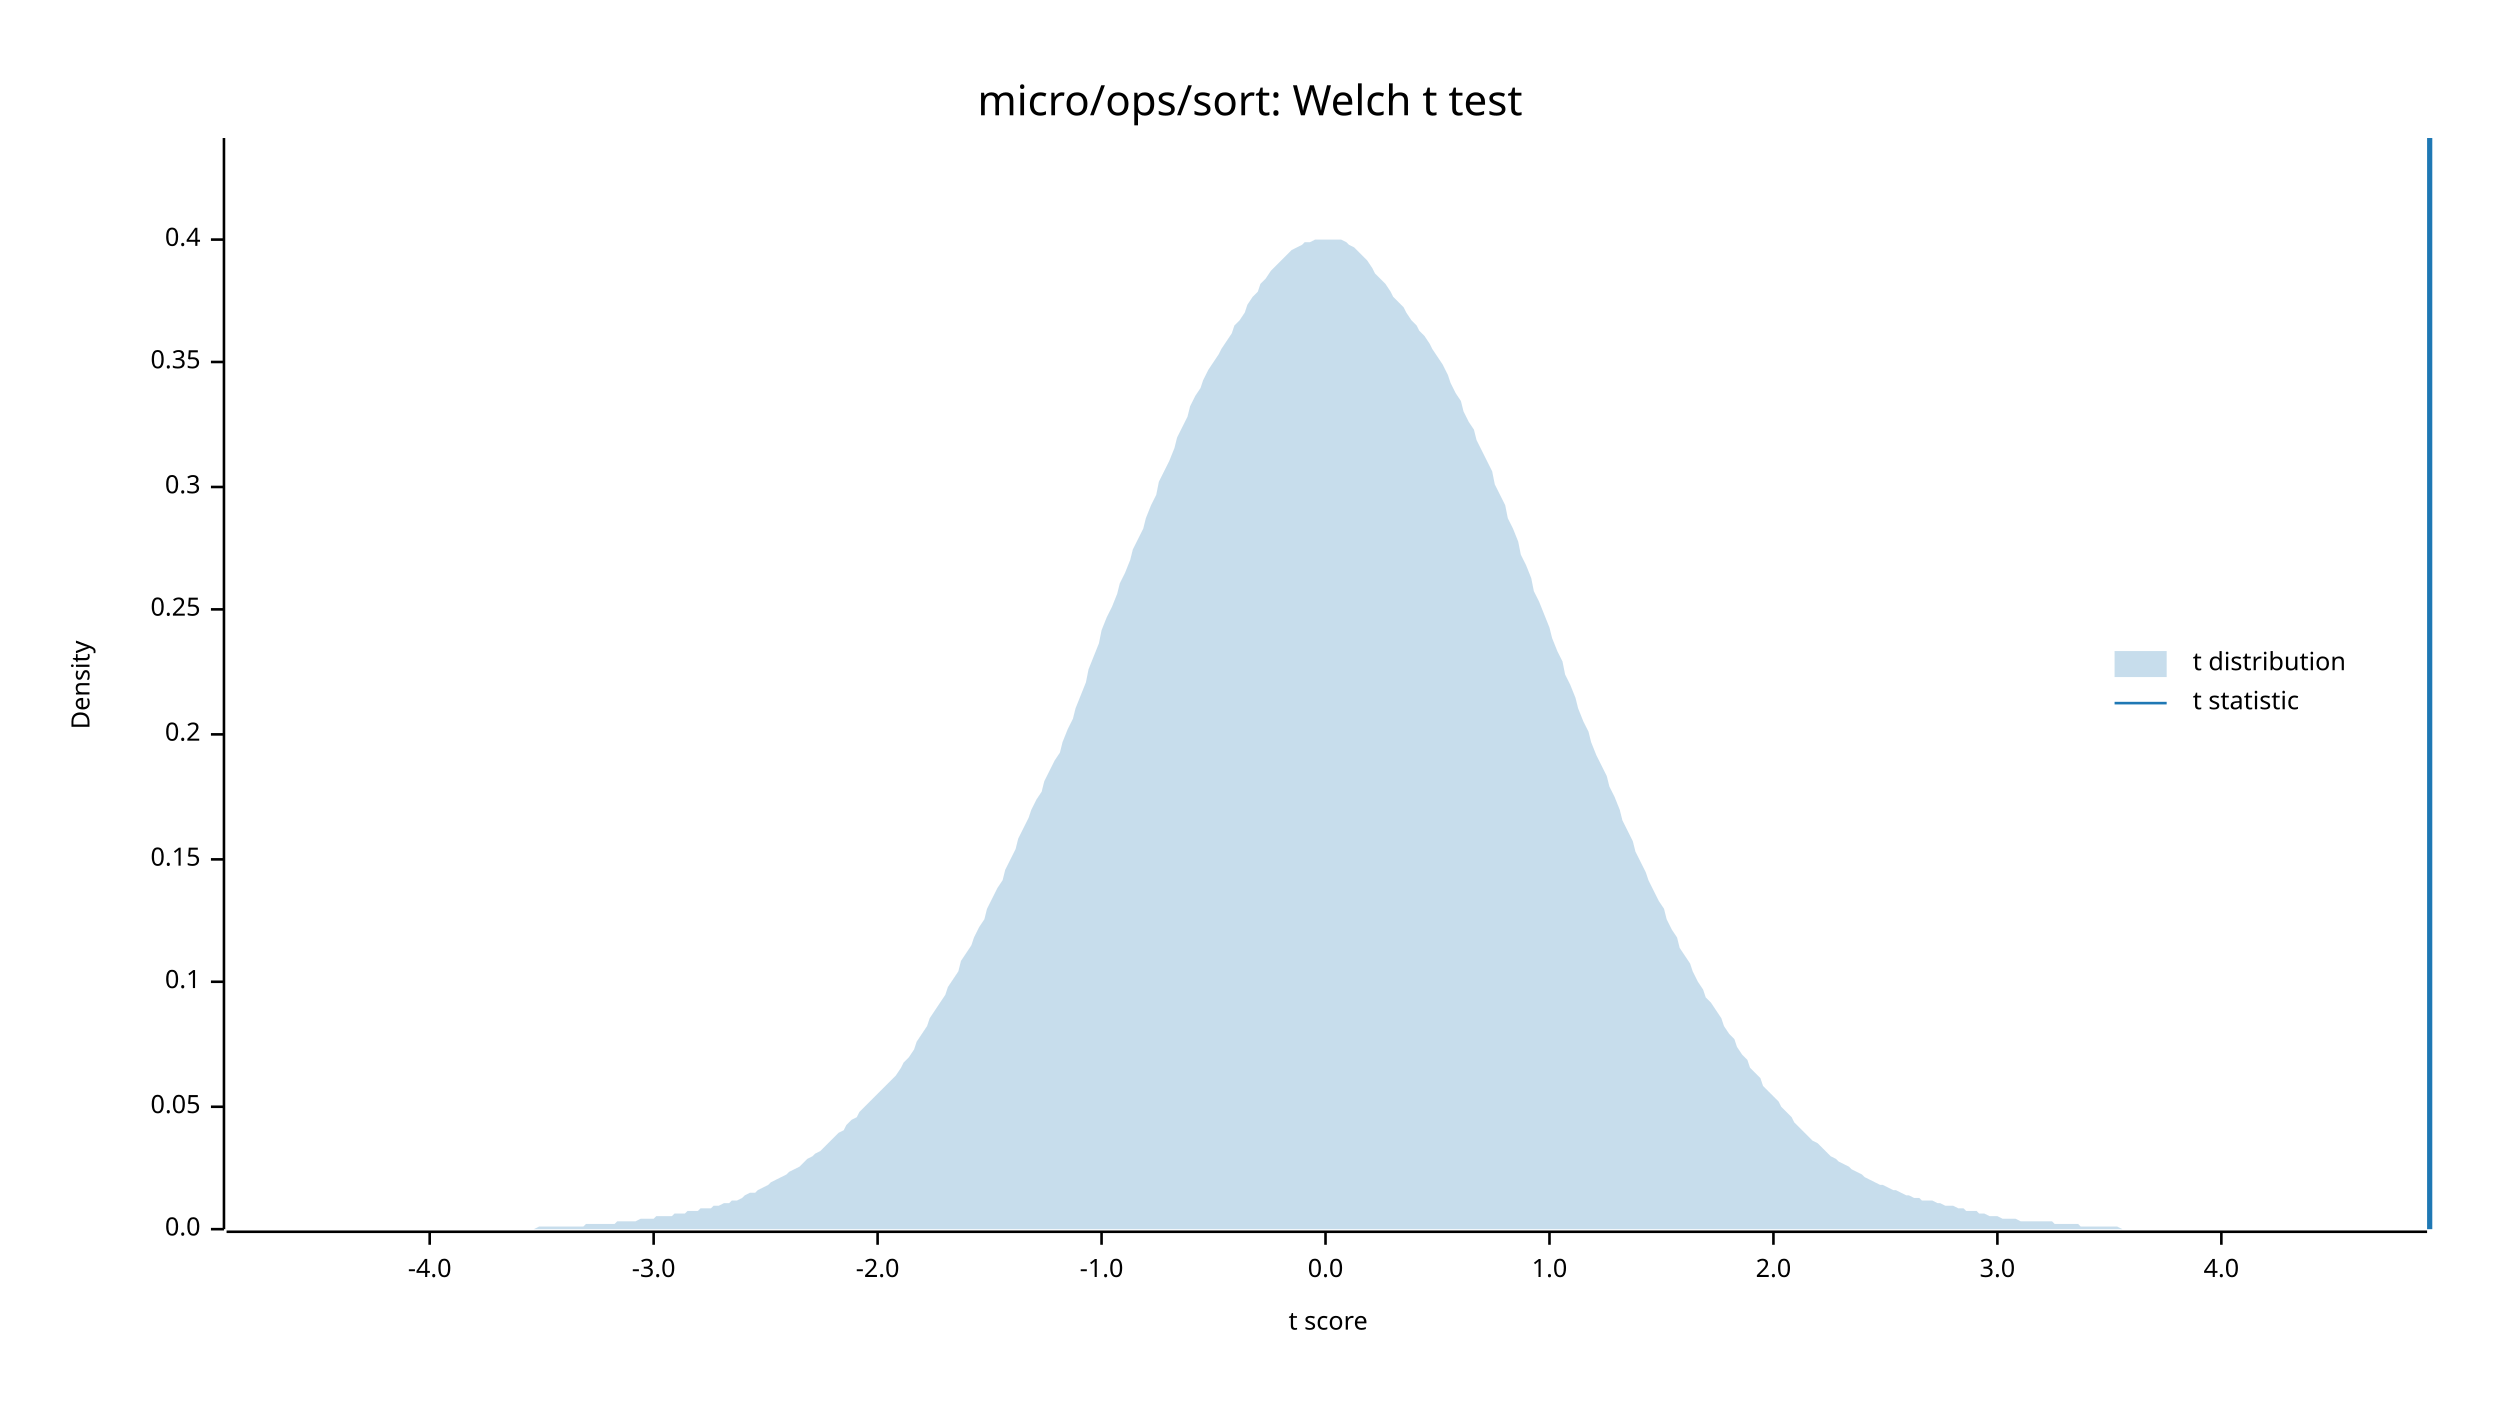
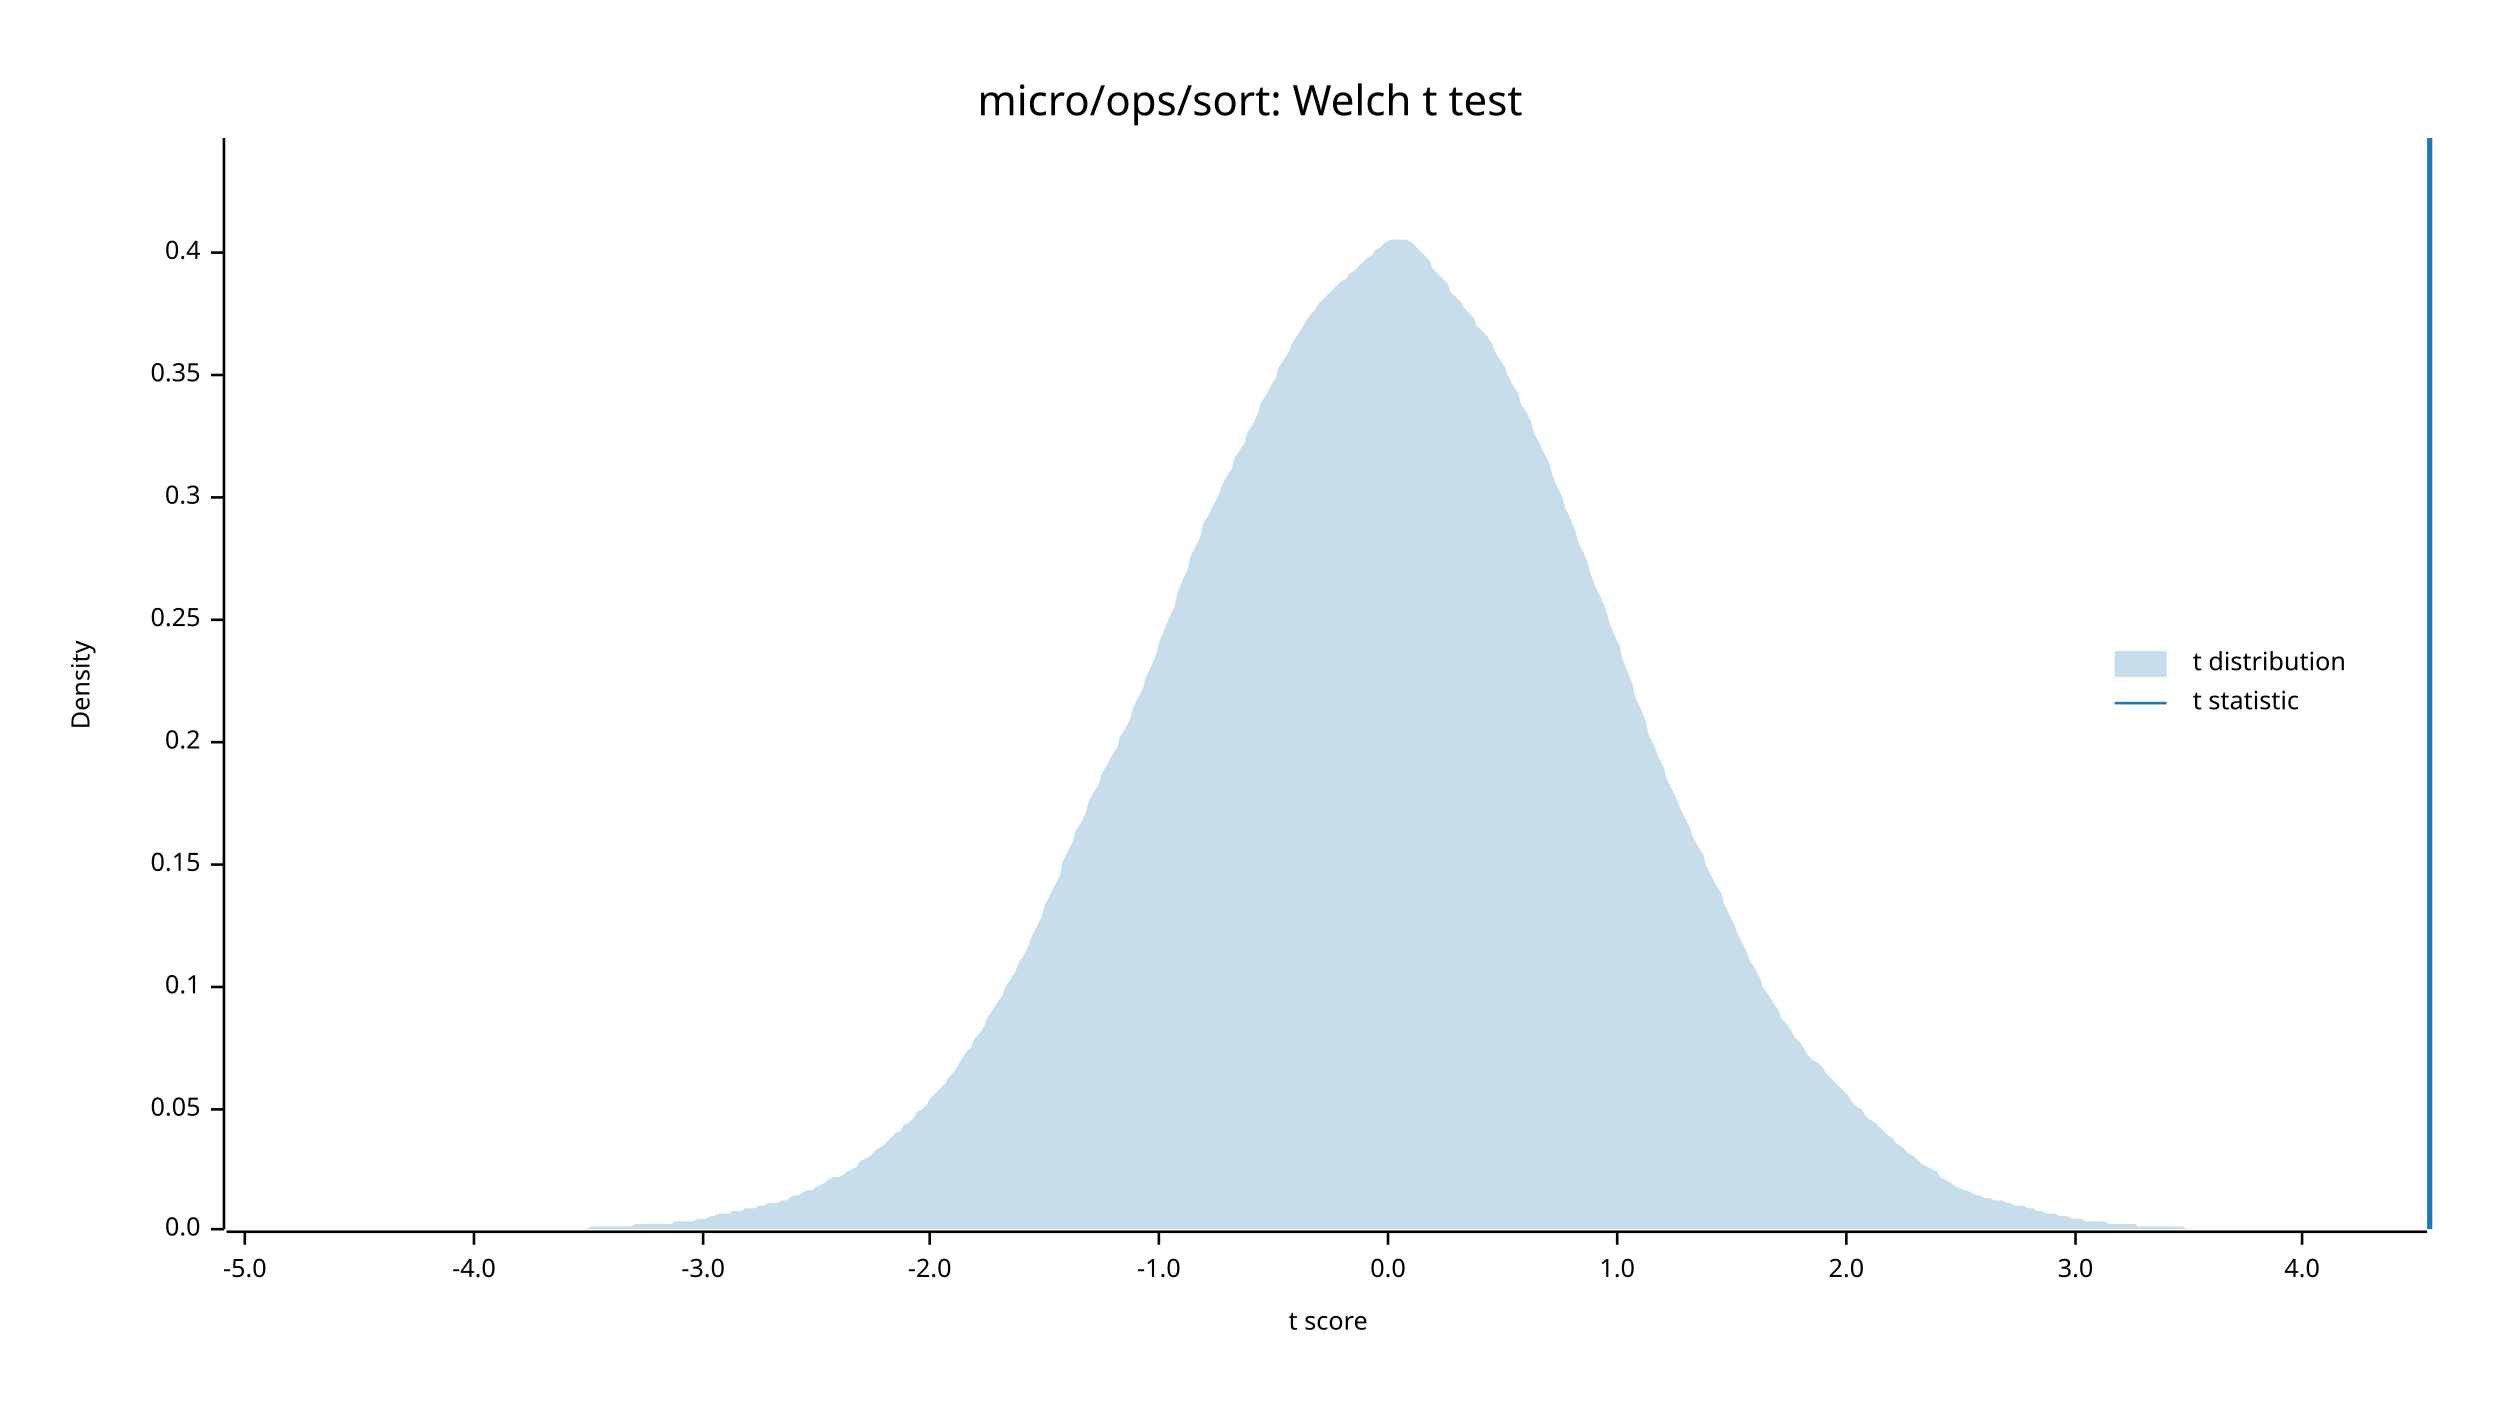
<svg xmlns="http://www.w3.org/2000/svg" width="960" height="540" viewBox="0 0 960 540">
  <text x="480" y="32" dy="0.76em" text-anchor="middle" font-family="sans-serif" font-size="16.129" opacity="1" fill="#000000">
micro/ops/sort: Welch t test
</text>
  <text x="27" y="263" dy="0.76em" text-anchor="middle" font-family="sans-serif" font-size="9.677" opacity="1" fill="#000000" transform="rotate(270, 27, 263)">
Density
</text>
  <text x="510" y="513" dy="-0.5ex" text-anchor="middle" font-family="sans-serif" font-size="9.677" opacity="1" fill="#000000">
t score
</text>
  <polyline fill="none" opacity="1" stroke="#000000" stroke-width="1" points="86,53 86,472 " />
  <text x="77" y="472" dy="0.5ex" text-anchor="end" font-family="sans-serif" font-size="9.677" opacity="1" fill="#000000">
0.0
</text>
  <polyline fill="none" opacity="1" stroke="#000000" stroke-width="1" points="81,472 86,472 " />
-   <text x="77" y="425" dy="0.5ex" text-anchor="end" font-family="sans-serif" font-size="9.677" opacity="1" fill="#000000">
+   <text x="77" y="426" dy="0.5ex" text-anchor="end" font-family="sans-serif" font-size="9.677" opacity="1" fill="#000000">
0.05
</text>
-   <polyline fill="none" opacity="1" stroke="#000000" stroke-width="1" points="81,425 86,425 " />
-   <text x="77" y="377" dy="0.5ex" text-anchor="end" font-family="sans-serif" font-size="9.677" opacity="1" fill="#000000">
+   <polyline fill="none" opacity="1" stroke="#000000" stroke-width="1" points="81,426 86,426 " />
+   <text x="77" y="379" dy="0.5ex" text-anchor="end" font-family="sans-serif" font-size="9.677" opacity="1" fill="#000000">
0.1
</text>
-   <polyline fill="none" opacity="1" stroke="#000000" stroke-width="1" points="81,377 86,377 " />
-   <text x="77" y="330" dy="0.5ex" text-anchor="end" font-family="sans-serif" font-size="9.677" opacity="1" fill="#000000">
+   <polyline fill="none" opacity="1" stroke="#000000" stroke-width="1" points="81,379 86,379 " />
+   <text x="77" y="332" dy="0.5ex" text-anchor="end" font-family="sans-serif" font-size="9.677" opacity="1" fill="#000000">
0.15
</text>
-   <polyline fill="none" opacity="1" stroke="#000000" stroke-width="1" points="81,330 86,330 " />
-   <text x="77" y="282" dy="0.5ex" text-anchor="end" font-family="sans-serif" font-size="9.677" opacity="1" fill="#000000">
+   <polyline fill="none" opacity="1" stroke="#000000" stroke-width="1" points="81,332 86,332 " />
+   <text x="77" y="285" dy="0.5ex" text-anchor="end" font-family="sans-serif" font-size="9.677" opacity="1" fill="#000000">
0.2
</text>
-   <polyline fill="none" opacity="1" stroke="#000000" stroke-width="1" points="81,282 86,282 " />
-   <text x="77" y="234" dy="0.5ex" text-anchor="end" font-family="sans-serif" font-size="9.677" opacity="1" fill="#000000">
+   <polyline fill="none" opacity="1" stroke="#000000" stroke-width="1" points="81,285 86,285 " />
+   <text x="77" y="238" dy="0.5ex" text-anchor="end" font-family="sans-serif" font-size="9.677" opacity="1" fill="#000000">
0.25
</text>
-   <polyline fill="none" opacity="1" stroke="#000000" stroke-width="1" points="81,234 86,234 " />
-   <text x="77" y="187" dy="0.5ex" text-anchor="end" font-family="sans-serif" font-size="9.677" opacity="1" fill="#000000">
+   <polyline fill="none" opacity="1" stroke="#000000" stroke-width="1" points="81,238 86,238 " />
+   <text x="77" y="191" dy="0.5ex" text-anchor="end" font-family="sans-serif" font-size="9.677" opacity="1" fill="#000000">
0.3
</text>
-   <polyline fill="none" opacity="1" stroke="#000000" stroke-width="1" points="81,187 86,187 " />
-   <text x="77" y="139" dy="0.5ex" text-anchor="end" font-family="sans-serif" font-size="9.677" opacity="1" fill="#000000">
+   <polyline fill="none" opacity="1" stroke="#000000" stroke-width="1" points="81,191 86,191 " />
+   <text x="77" y="144" dy="0.5ex" text-anchor="end" font-family="sans-serif" font-size="9.677" opacity="1" fill="#000000">
0.35
</text>
-   <polyline fill="none" opacity="1" stroke="#000000" stroke-width="1" points="81,139 86,139 " />
-   <text x="77" y="92" dy="0.5ex" text-anchor="end" font-family="sans-serif" font-size="9.677" opacity="1" fill="#000000">
+   <polyline fill="none" opacity="1" stroke="#000000" stroke-width="1" points="81,144 86,144 " />
+   <text x="77" y="97" dy="0.5ex" text-anchor="end" font-family="sans-serif" font-size="9.677" opacity="1" fill="#000000">
0.4
</text>
-   <polyline fill="none" opacity="1" stroke="#000000" stroke-width="1" points="81,92 86,92 " />
+   <polyline fill="none" opacity="1" stroke="#000000" stroke-width="1" points="81,97 86,97 " />
  <polyline fill="none" opacity="1" stroke="#000000" stroke-width="1" points="87,473 932,473 " />
-   <text x="165" y="483" dy="0.76em" text-anchor="middle" font-family="sans-serif" font-size="9.677" opacity="1" fill="#000000">
+   <text x="94" y="483" dy="0.76em" text-anchor="middle" font-family="sans-serif" font-size="9.677" opacity="1" fill="#000000">
+ -5.0
+ </text>
+   <polyline fill="none" opacity="1" stroke="#000000" stroke-width="1" points="94,473 94,478 " />
+   <text x="182" y="483" dy="0.76em" text-anchor="middle" font-family="sans-serif" font-size="9.677" opacity="1" fill="#000000">
-4.0
</text>
-   <polyline fill="none" opacity="1" stroke="#000000" stroke-width="1" points="165,473 165,478 " />
-   <text x="251" y="483" dy="0.76em" text-anchor="middle" font-family="sans-serif" font-size="9.677" opacity="1" fill="#000000">
+   <polyline fill="none" opacity="1" stroke="#000000" stroke-width="1" points="182,473 182,478 " />
+   <text x="270" y="483" dy="0.76em" text-anchor="middle" font-family="sans-serif" font-size="9.677" opacity="1" fill="#000000">
-3.0
</text>
-   <polyline fill="none" opacity="1" stroke="#000000" stroke-width="1" points="251,473 251,478 " />
-   <text x="337" y="483" dy="0.76em" text-anchor="middle" font-family="sans-serif" font-size="9.677" opacity="1" fill="#000000">
+   <polyline fill="none" opacity="1" stroke="#000000" stroke-width="1" points="270,473 270,478 " />
+   <text x="357" y="483" dy="0.76em" text-anchor="middle" font-family="sans-serif" font-size="9.677" opacity="1" fill="#000000">
-2.0
</text>
-   <polyline fill="none" opacity="1" stroke="#000000" stroke-width="1" points="337,473 337,478 " />
-   <text x="423" y="483" dy="0.76em" text-anchor="middle" font-family="sans-serif" font-size="9.677" opacity="1" fill="#000000">
+   <polyline fill="none" opacity="1" stroke="#000000" stroke-width="1" points="357,473 357,478 " />
+   <text x="445" y="483" dy="0.76em" text-anchor="middle" font-family="sans-serif" font-size="9.677" opacity="1" fill="#000000">
-1.0
</text>
-   <polyline fill="none" opacity="1" stroke="#000000" stroke-width="1" points="423,473 423,478 " />
-   <text x="509" y="483" dy="0.76em" text-anchor="middle" font-family="sans-serif" font-size="9.677" opacity="1" fill="#000000">
+   <polyline fill="none" opacity="1" stroke="#000000" stroke-width="1" points="445,473 445,478 " />
+   <text x="533" y="483" dy="0.76em" text-anchor="middle" font-family="sans-serif" font-size="9.677" opacity="1" fill="#000000">
0.0
</text>
-   <polyline fill="none" opacity="1" stroke="#000000" stroke-width="1" points="509,473 509,478 " />
-   <text x="595" y="483" dy="0.76em" text-anchor="middle" font-family="sans-serif" font-size="9.677" opacity="1" fill="#000000">
+   <polyline fill="none" opacity="1" stroke="#000000" stroke-width="1" points="533,473 533,478 " />
+   <text x="621" y="483" dy="0.76em" text-anchor="middle" font-family="sans-serif" font-size="9.677" opacity="1" fill="#000000">
1.0
</text>
-   <polyline fill="none" opacity="1" stroke="#000000" stroke-width="1" points="595,473 595,478 " />
-   <text x="681" y="483" dy="0.76em" text-anchor="middle" font-family="sans-serif" font-size="9.677" opacity="1" fill="#000000">
+   <polyline fill="none" opacity="1" stroke="#000000" stroke-width="1" points="621,473 621,478 " />
+   <text x="709" y="483" dy="0.76em" text-anchor="middle" font-family="sans-serif" font-size="9.677" opacity="1" fill="#000000">
2.0
</text>
-   <polyline fill="none" opacity="1" stroke="#000000" stroke-width="1" points="681,473 681,478 " />
-   <text x="767" y="483" dy="0.76em" text-anchor="middle" font-family="sans-serif" font-size="9.677" opacity="1" fill="#000000">
+   <polyline fill="none" opacity="1" stroke="#000000" stroke-width="1" points="709,473 709,478 " />
+   <text x="797" y="483" dy="0.76em" text-anchor="middle" font-family="sans-serif" font-size="9.677" opacity="1" fill="#000000">
3.0
</text>
-   <polyline fill="none" opacity="1" stroke="#000000" stroke-width="1" points="767,473 767,478 " />
-   <text x="853" y="483" dy="0.76em" text-anchor="middle" font-family="sans-serif" font-size="9.677" opacity="1" fill="#000000">
+   <polyline fill="none" opacity="1" stroke="#000000" stroke-width="1" points="797,473 797,478 " />
+   <text x="884" y="483" dy="0.76em" text-anchor="middle" font-family="sans-serif" font-size="9.677" opacity="1" fill="#000000">
4.0
</text>
-   <polyline fill="none" opacity="1" stroke="#000000" stroke-width="1" points="853,473 853,478 " />
-   <polygon opacity="0.25" fill="#1F78B4" points="87,472 88,472 90,472 92,472 93,472 95,472 97,472 98,472 100,472 102,472 103,472 105,472 107,472 109,472 110,472 112,472 114,472 115,472 117,472 119,472 120,472 122,472 124,472 125,472 127,472 129,472 131,472 132,472 134,472 136,472 137,472 139,472 141,472 142,472 144,472 146,472 147,472 149,472 151,472 153,472 154,472 156,472 158,472 159,472 161,472 163,472 164,472 166,472 168,472 169,472 171,472 173,472 175,472 176,472 178,472 180,472 181,472 183,472 185,472 186,472 188,472 190,472 191,472 193,472 195,472 197,472 198,472 200,472 202,472 203,472 205,472 207,471 208,471 210,471 212,471 214,471 215,471 217,471 219,471 220,471 222,471 224,471 225,470 227,470 229,470 230,470 232,470 234,470 236,470 237,469 239,469 241,469 242,469 244,469 246,468 247,468 249,468 251,468 252,467 254,467 256,467 258,467 259,466 261,466 263,466 264,465 266,465 268,465 269,464 271,464 273,464 274,463 276,463 278,462 280,462 281,461 283,461 285,460 286,459 288,458 290,458 291,457 293,456 295,455 296,454 298,453 300,452 302,451 303,450 305,449 307,448 308,447 310,445 312,444 313,443 315,442 317,440 318,439 320,437 322,435 324,434 325,432 327,430 329,429 330,427 332,425 334,423 335,422 337,420 339,418 341,416 342,415 344,413 346,410 347,408 349,406 351,403 352,400 354,397 356,394 357,391 359,388 361,385 363,382 364,379 366,376 368,373 369,369 371,366 373,363 374,360 376,356 378,353 379,349 381,345 383,341 385,338 386,334 388,330 390,326 391,322 393,318 395,314 396,311 398,307 400,304 401,300 403,296 405,292 407,289 408,285 410,280 412,276 413,272 415,267 417,262 418,257 420,252 422,247 423,242 425,237 427,233 429,228 430,224 432,220 434,215 435,211 437,207 439,203 440,199 442,194 444,190 445,185 447,181 449,177 451,172 452,168 454,164 456,160 457,156 459,152 461,149 462,146 464,142 466,139 468,136 469,134 471,131 473,128 474,125 476,123 478,120 479,117 481,114 483,112 484,109 486,107 488,104 490,102 491,101 493,99 495,97 496,96 498,95 500,94 501,93 503,93 505,92 506,92 508,92 510,92 512,92 513,92 515,92 517,93 518,94 520,95 522,97 523,98 525,100 527,103 528,105 530,107 532,109 534,112 535,114 537,116 539,118 540,120 542,123 544,125 545,127 547,129 549,132 550,134 552,137 554,140 556,144 557,147 559,151 561,154 562,158 564,162 566,165 567,169 569,173 571,177 573,181 574,186 576,190 578,194 579,199 581,203 583,208 584,213 586,217 588,222 589,227 591,231 593,236 595,241 596,245 598,250 600,254 601,259 603,263 605,268 606,272 608,277 610,281 611,285 613,290 615,294 617,298 618,302 620,306 622,311 623,315 625,319 627,323 628,327 630,331 632,335 633,338 635,342 637,346 639,349 640,353 642,357 644,360 645,364 647,367 649,370 650,373 652,377 654,380 655,383 657,385 659,388 661,391 662,394 664,397 666,399 667,402 669,405 671,407 672,410 674,412 676,414 677,417 679,419 681,421 683,423 684,425 686,427 688,429 689,431 691,433 693,435 694,436 696,438 698,439 700,441 701,442 703,444 705,445 706,446 708,447 710,448 711,449 713,450 715,451 716,452 718,453 720,454 722,455 723,455 725,456 727,457 728,457 730,458 732,459 733,459 735,460 737,460 738,461 740,461 742,461 744,462 745,462 747,463 749,463 750,463 752,464 754,464 755,465 757,465 759,465 760,466 762,466 764,467 766,467 767,467 769,468 771,468 772,468 774,468 776,469 777,469 779,469 781,469 782,469 784,469 786,469 788,469 789,470 791,470 793,470 794,470 796,470 798,470 799,471 801,471 803,471 804,471 806,471 808,471 810,471 811,471 813,471 815,472 816,472 818,472 820,472 821,472 823,472 825,472 827,472 828,472 830,472 832,472 833,472 835,472 837,472 838,472 840,472 842,472 843,472 845,472 847,472 849,472 850,472 852,472 854,472 855,472 857,472 859,472 860,472 862,472 864,472 865,472 867,472 869,472 871,472 872,472 874,472 876,472 877,472 879,472 881,472 882,472 884,472 886,472 887,472 889,472 891,472 893,472 894,472 896,472 898,472 899,472 901,472 903,472 904,472 906,472 908,472 909,472 911,472 913,472 915,472 916,472 918,472 920,472 921,472 923,472 925,472 926,472 928,472 930,472 932,472 932,472 87,472 " />
+   <polyline fill="none" opacity="1" stroke="#000000" stroke-width="1" points="884,473 884,478 " />
+   <polygon opacity="0.25" fill="#1F78B4" points="87,472 88,472 90,472 92,472 93,472 95,472 97,472 98,472 100,472 102,472 103,472 105,472 107,472 109,472 110,472 112,472 114,472 115,472 117,472 119,472 120,472 122,472 124,472 125,472 127,472 129,472 131,472 132,472 134,472 136,472 137,472 139,472 141,472 142,472 144,472 146,472 147,472 149,472 151,472 153,472 154,472 156,472 158,472 159,472 161,472 163,472 164,472 166,472 168,472 169,472 171,472 173,472 175,472 176,472 178,472 180,472 181,472 183,472 185,472 186,472 188,472 190,472 191,472 193,472 195,472 197,472 198,472 200,472 202,472 203,472 205,472 207,472 208,472 210,472 212,472 214,472 215,472 217,472 219,472 220,472 222,472 224,472 225,472 227,471 229,471 230,471 232,471 234,471 236,471 237,471 239,471 241,471 242,471 244,470 246,470 247,470 249,470 251,470 252,470 254,470 256,470 258,470 259,469 261,469 263,469 264,469 266,469 268,468 269,468 271,468 273,467 274,467 276,466 278,466 280,466 281,465 283,465 285,465 286,464 288,464 290,464 291,463 293,463 295,462 296,462 298,462 300,461 302,461 303,460 305,459 307,459 308,458 310,457 312,457 313,456 315,455 317,454 318,453 320,452 322,452 324,451 325,450 327,449 329,448 330,446 332,445 334,444 335,443 337,441 339,440 341,438 342,437 344,435 346,434 347,432 349,431 351,429 352,427 354,426 356,424 357,422 359,420 361,418 363,416 364,414 366,412 368,409 369,407 371,404 373,402 374,399 376,397 378,394 379,391 381,388 383,385 385,382 386,379 388,376 390,373 391,370 393,367 395,363 396,360 398,356 400,352 401,348 403,344 405,340 407,336 408,331 410,327 412,323 413,319 415,316 417,312 418,308 420,304 422,301 423,297 425,294 427,290 429,287 430,283 432,280 434,276 435,272 437,268 439,264 440,260 442,256 444,251 445,247 447,242 449,237 451,233 452,228 454,223 456,219 457,214 459,210 461,206 462,201 464,198 466,194 468,190 469,187 471,183 473,180 474,176 476,173 478,170 479,166 481,163 483,159 484,155 486,152 488,148 490,145 491,141 493,138 495,135 496,132 498,129 500,126 501,124 503,121 505,119 506,117 508,115 510,113 512,111 513,110 515,108 517,107 518,105 520,104 522,102 523,101 525,99 527,98 528,96 530,95 532,93 534,92 535,92 537,92 539,92 540,92 542,93 544,95 545,96 547,98 549,100 550,103 552,105 554,107 556,109 557,112 559,114 561,116 562,118 564,120 566,122 567,125 569,127 571,129 573,132 574,135 576,138 578,141 579,144 581,148 583,151 584,155 586,158 588,162 589,166 591,170 593,174 595,178 596,182 598,187 600,191 601,195 603,199 605,204 606,208 608,212 610,217 611,221 613,226 615,230 617,235 618,239 620,244 622,248 623,253 625,258 627,263 628,268 630,272 632,277 633,282 635,286 637,291 639,295 640,299 642,303 644,307 645,310 647,314 649,318 650,321 652,325 654,328 655,332 657,336 659,340 661,343 662,347 664,351 666,355 667,358 669,362 671,366 672,369 674,372 676,376 677,379 679,382 681,385 683,388 684,391 686,393 688,396 689,398 691,400 693,403 694,405 696,407 698,408 700,410 701,412 703,414 705,416 706,417 708,419 710,421 711,423 713,425 715,426 716,428 718,430 720,431 722,433 723,434 725,436 727,437 728,439 730,440 732,442 733,443 735,444 737,446 738,447 740,448 742,449 744,450 745,452 747,453 749,454 750,455 752,456 754,457 755,457 757,458 759,459 760,459 762,460 764,460 766,461 767,461 769,461 771,462 772,462 774,463 776,463 777,463 779,464 781,464 782,465 784,465 786,466 788,466 789,466 791,467 793,467 794,467 796,468 798,468 799,468 801,469 803,469 804,469 806,469 808,469 810,470 811,470 813,470 815,470 816,470 818,470 820,470 821,471 823,471 825,471 827,471 828,471 830,471 832,471 833,471 835,471 837,471 838,471 840,472 842,472 843,472 845,472 847,472 849,472 850,472 852,472 854,472 855,472 857,472 859,472 860,472 862,472 864,472 865,472 867,472 869,472 871,472 872,472 874,472 876,472 877,472 879,472 881,472 882,472 884,472 886,472 887,472 889,472 891,472 893,472 894,472 896,472 898,472 899,472 901,472 903,472 904,472 906,472 908,472 909,472 911,472 913,472 915,472 916,472 918,472 920,472 921,472 923,472 925,472 926,472 928,472 930,472 932,472 932,472 87,472 " />
  <polyline fill="none" opacity="1" stroke="#1F78B4" stroke-width="2" points="933,472 933,53 " />
  <text x="842" y="250" dy="0.76em" text-anchor="start" font-family="sans-serif" font-size="9.677" opacity="1" fill="#000000">
t distribution
</text>
  <text x="842" y="265" dy="0.76em" text-anchor="start" font-family="sans-serif" font-size="9.677" opacity="1" fill="#000000">
t statistic
</text>
  <rect x="812" y="250" width="20" height="10" opacity="0.25" fill="#1F78B4" stroke="none" />
  <polyline fill="none" opacity="1" stroke="#1F78B4" stroke-width="1" points="812,270 832,270 " />
</svg>
